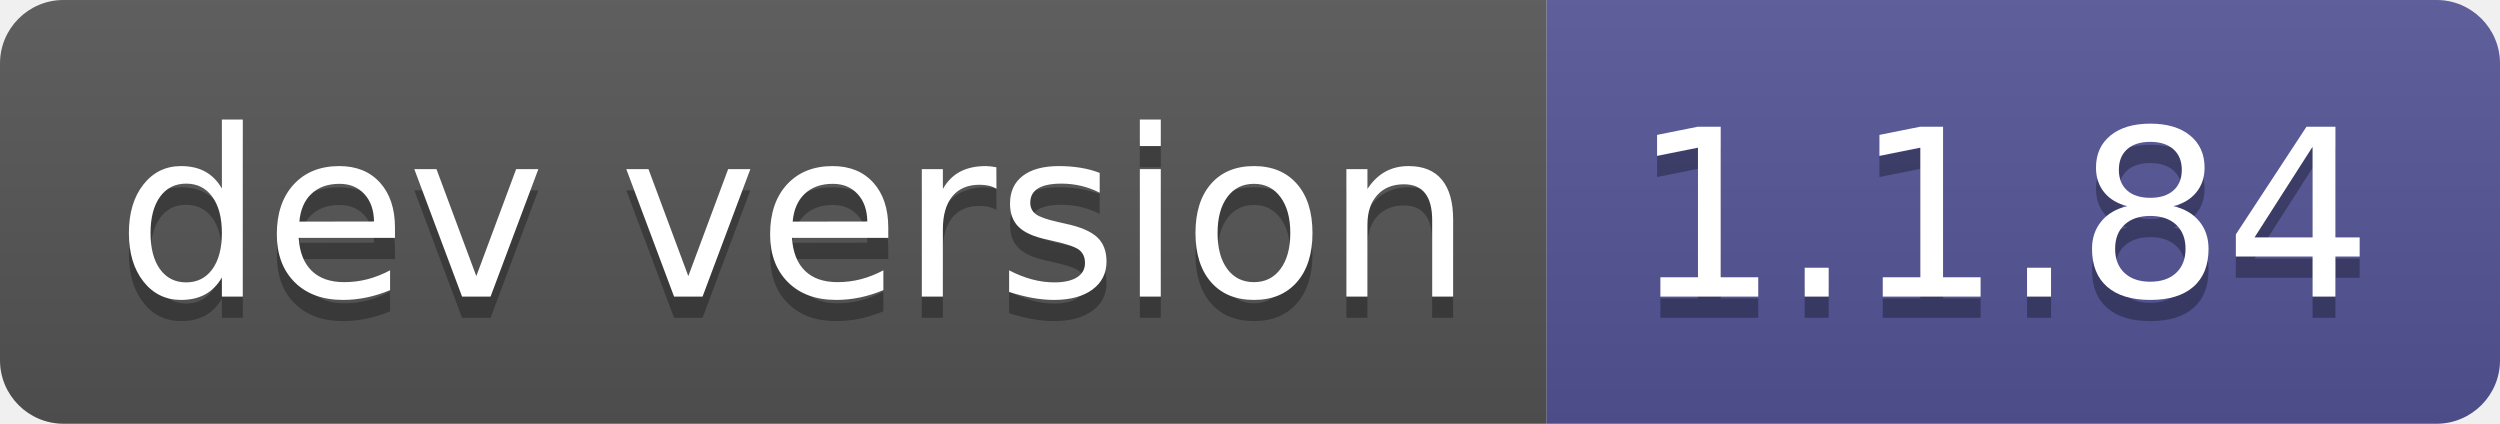
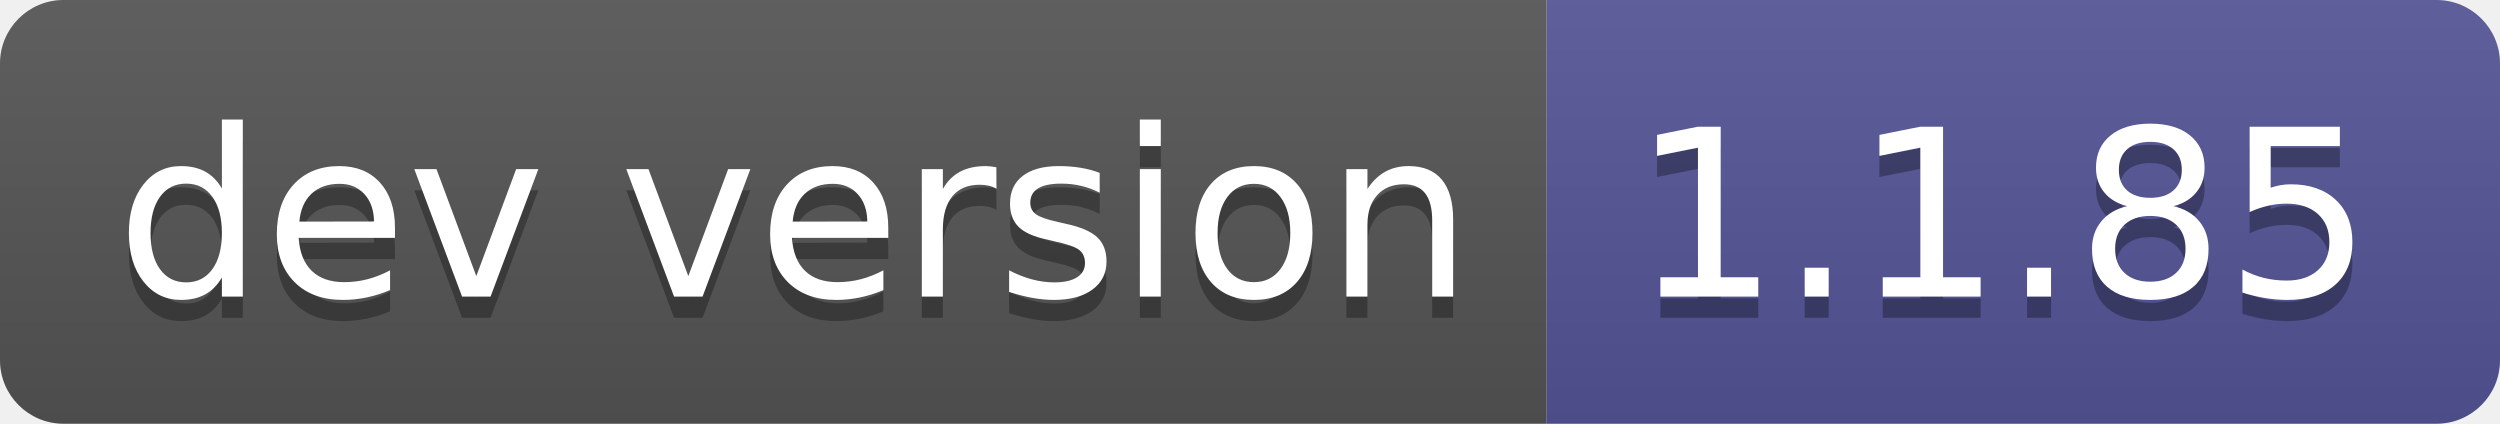
- <svg xmlns="http://www.w3.org/2000/svg" width="118" height="20" role="img" aria-label="dev version: 1.1.84">
+ <svg xmlns="http://www.w3.org/2000/svg" width="118" height="20" role="img" aria-label="dev version: 1.1.85">
  <linearGradient id="s" x2="0" y2="100%">
    <stop offset="0" stop-color="#bbb" stop-opacity=".1" />
    <stop offset="1" stop-opacity=".1" />
  </linearGradient>
  <clipPath id="r">
    <rect width="118" height="20" rx="3" fill="#fff" />
  </clipPath>
  <g clip-path="url(#r)">
    <rect width="73" height="20" fill="#555" />
    <rect x="73" width="45" height="20" fill="#535597" />
    <rect width="118" height="20" fill="url(#s)" />
  </g>
  <g fill="#fff" text-anchor="middle" font-family="Verdana,Geneva,DejaVu Sans,sans-serif" text-rendering="geometricPrecision" font-size="110">
    <text aria-hidden="true" x="375" y="150" fill="#010101" fill-opacity=".3" transform="scale(.1)" textLength="630">dev version</text>
    <text x="375" y="140" transform="scale(.1)" fill="#fff" textLength="630">dev version</text>
-     <text aria-hidden="true" x="945" y="150" fill="#010101" fill-opacity=".3" transform="scale(.1)" textLength="350">1.1.84</text>
-     <text x="945" y="140" transform="scale(.1)" fill="#fff" textLength="350">1.1.84</text>
+     <text aria-hidden="true" x="945" y="150" fill="#010101" fill-opacity=".3" transform="scale(.1)" textLength="350">1.1.85</text>
+     <text x="945" y="140" transform="scale(.1)" fill="#fff" textLength="350">1.1.85</text>
  </g>
</svg>
